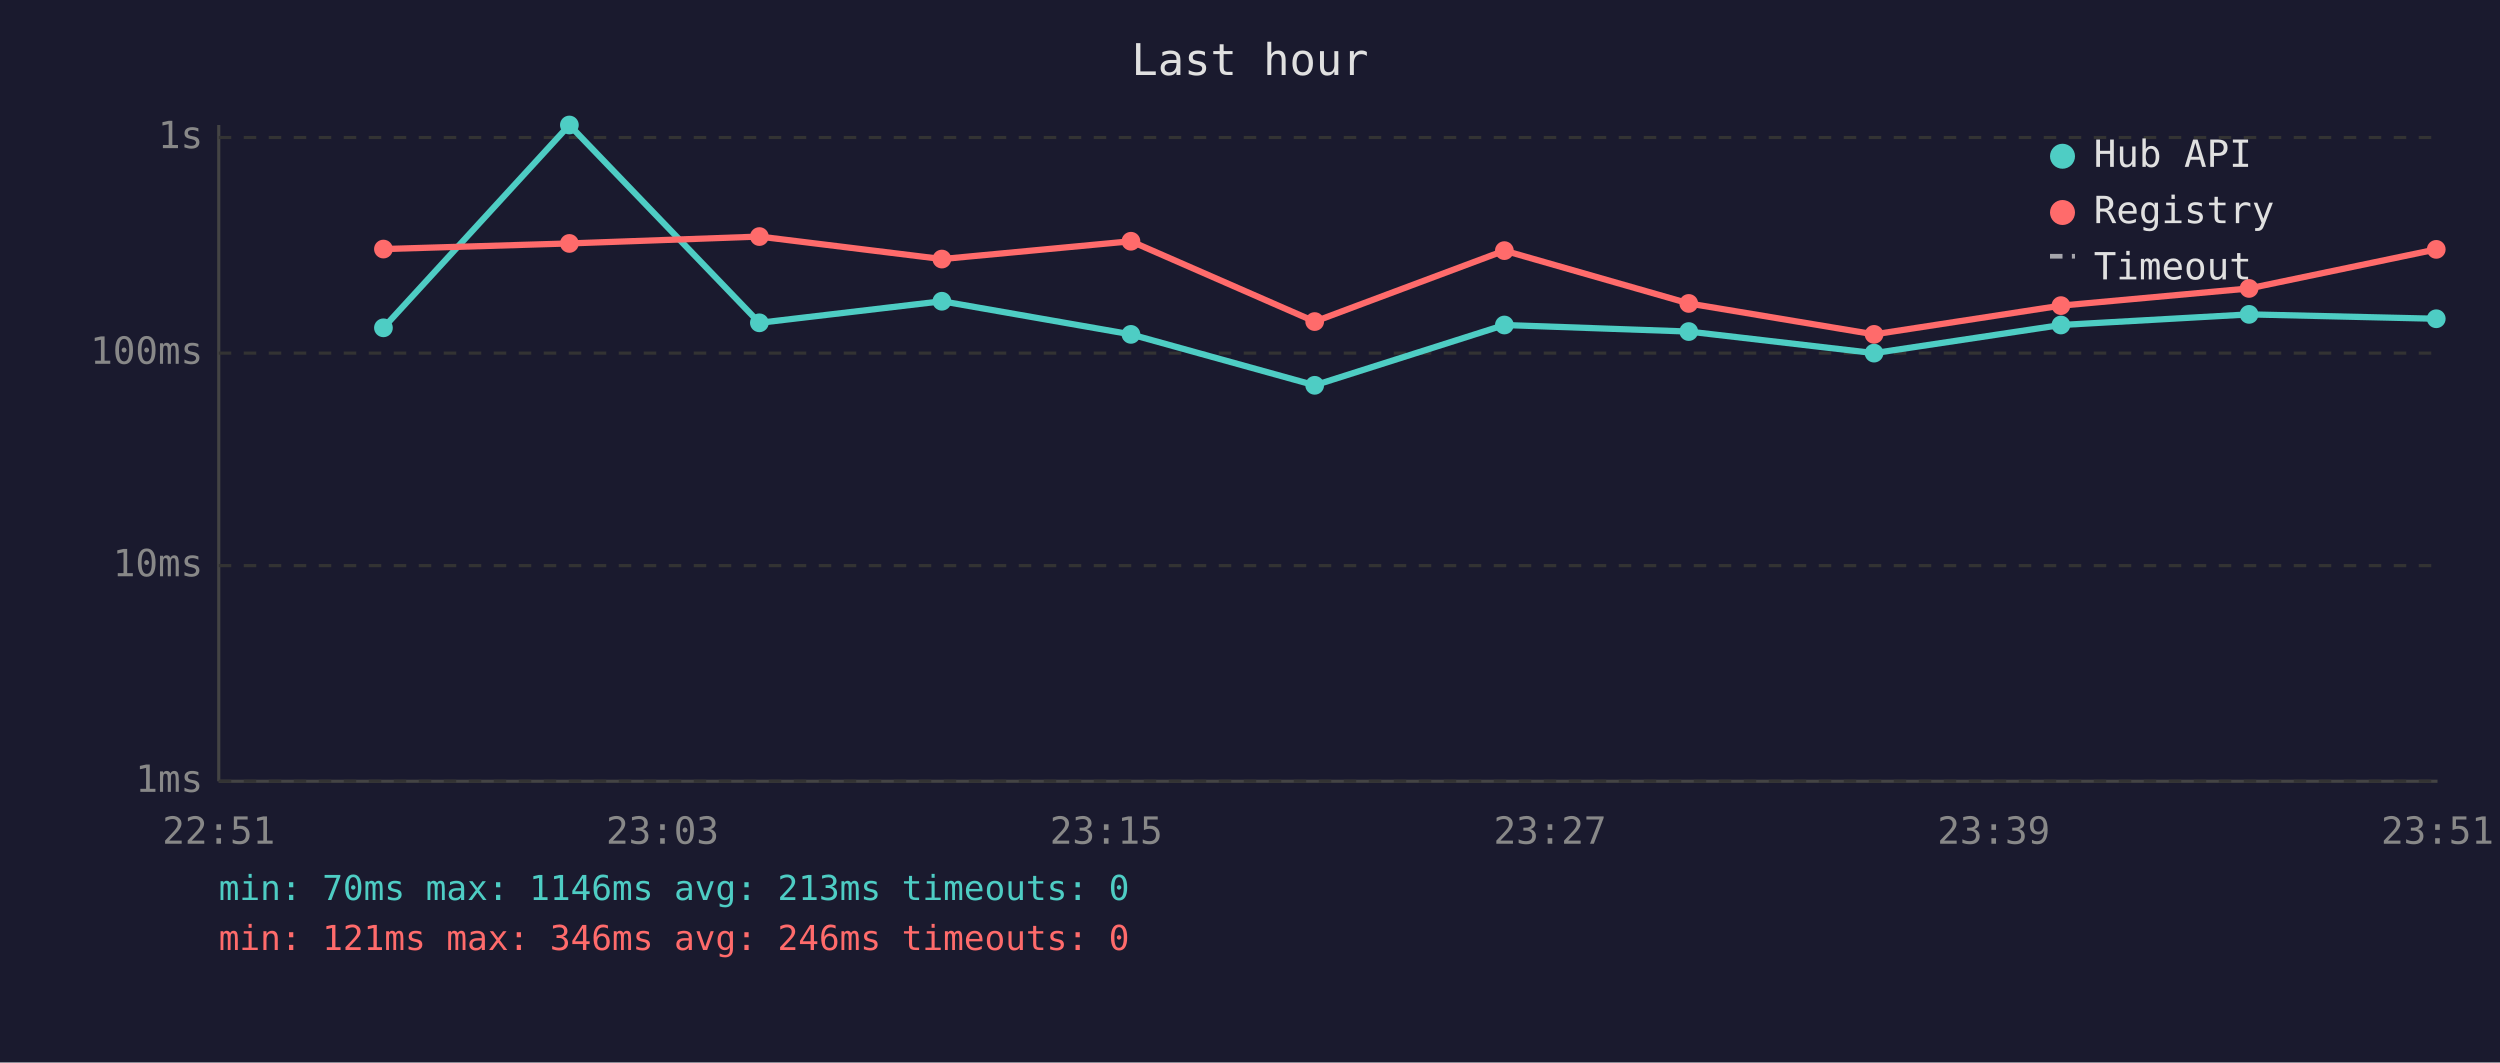
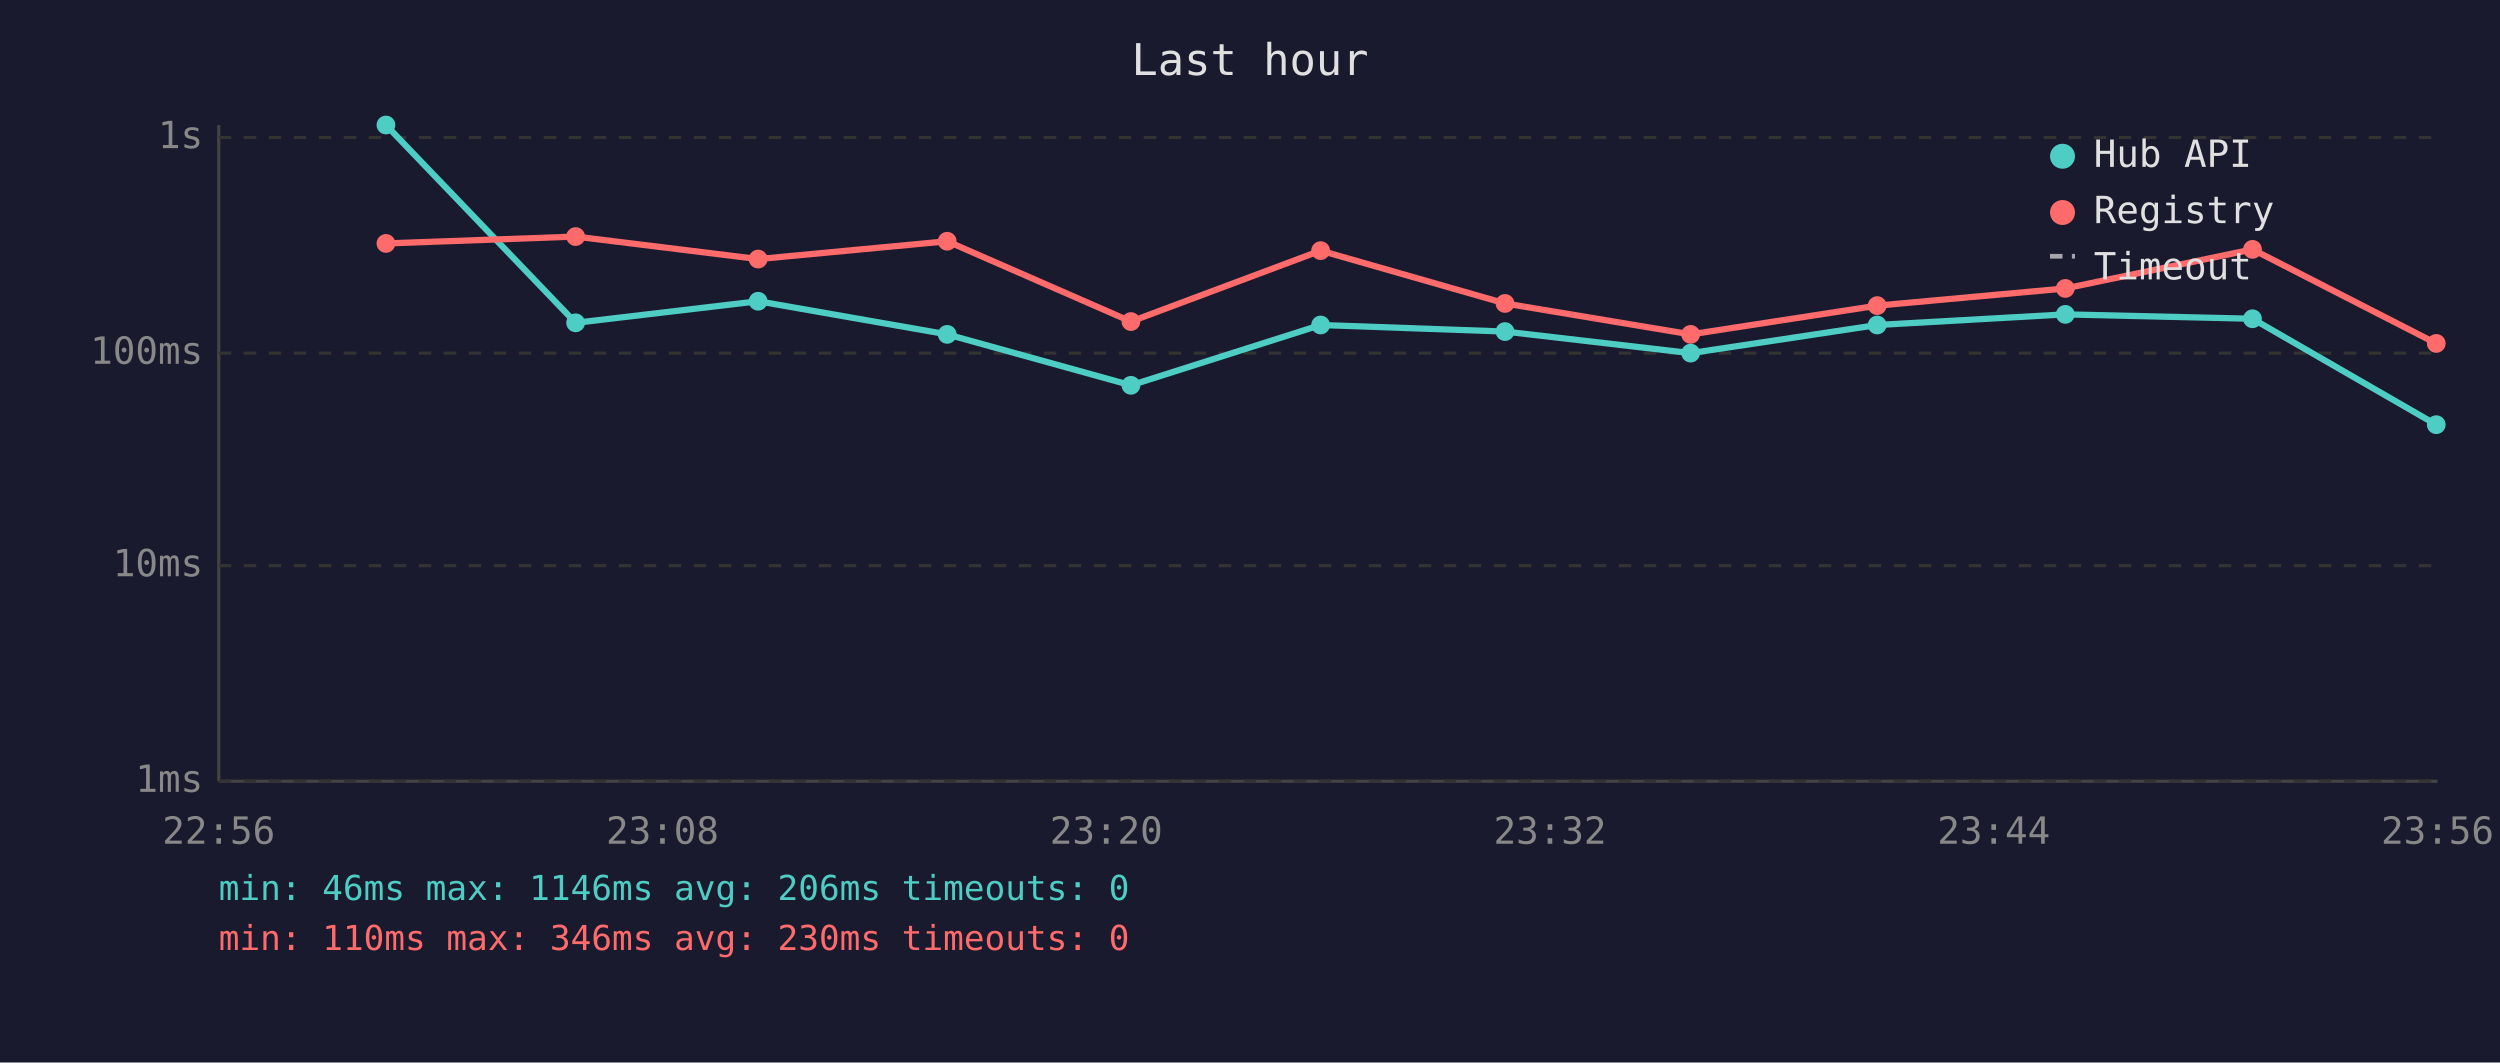
<svg xmlns="http://www.w3.org/2000/svg" viewBox="0 0 800 340" font-family="monospace" font-size="12">
  <rect width="800" height="340" fill="#1a1a2e" />
  <text x="400" y="24" fill="#e0e0e0" font-size="14" text-anchor="middle">Last hour</text>
  <line x1="70" y1="40" x2="70" y2="250" stroke="#444" stroke-width="1" />
  <line x1="70" y1="250" x2="780" y2="250" stroke="#444" stroke-width="1" />
  <line x1="70" y1="250" x2="780" y2="250" stroke="#333" stroke-width="1" stroke-dasharray="4" />
  <text x="65" y="250" fill="#888" text-anchor="end" dominant-baseline="middle">1ms</text>
  <line x1="70" y1="181" x2="780" y2="181" stroke="#333" stroke-width="1" stroke-dasharray="4" />
  <text x="65" y="181" fill="#888" text-anchor="end" dominant-baseline="middle">10ms</text>
  <line x1="70" y1="113" x2="780" y2="113" stroke="#333" stroke-width="1" stroke-dasharray="4" />
  <text x="65" y="113" fill="#888" text-anchor="end" dominant-baseline="middle">100ms</text>
  <line x1="70" y1="44" x2="780" y2="44" stroke="#333" stroke-width="1" stroke-dasharray="4" />
  <text x="65" y="44" fill="#888" text-anchor="end" dominant-baseline="middle">1s</text>
-   <text x="70" y="270" fill="#888" text-anchor="middle">22:51</text>
-   <text x="212" y="270" fill="#888" text-anchor="middle">23:03</text>
-   <text x="354" y="270" fill="#888" text-anchor="middle">23:15</text>
-   <text x="496" y="270" fill="#888" text-anchor="middle">23:27</text>
-   <text x="638" y="270" fill="#888" text-anchor="middle">23:39</text>
-   <text x="780" y="270" fill="#888" text-anchor="middle">23:51</text>
-   <polyline points="122.7,104.9 182.2,40.0 243.0,103.3 301.4,96.4 361.9,107.0 420.7,123.3 481.4,104.0 540.4,106.1 599.7,113.0 659.5,104.0 719.7,100.6 779.6,102.0" fill="none" stroke="#4ecdc4" stroke-width="2" opacity="1" />
-   <circle cx="122.7" cy="104.9" r="3" fill="#4ecdc4" />
-   <circle cx="182.2" cy="40.0" r="3" fill="#4ecdc4" />
-   <circle cx="243.0" cy="103.3" r="3" fill="#4ecdc4" />
-   <circle cx="301.4" cy="96.4" r="3" fill="#4ecdc4" />
-   <circle cx="361.9" cy="107.0" r="3" fill="#4ecdc4" />
-   <circle cx="420.7" cy="123.3" r="3" fill="#4ecdc4" />
-   <circle cx="481.4" cy="104.0" r="3" fill="#4ecdc4" />
-   <circle cx="540.4" cy="106.1" r="3" fill="#4ecdc4" />
-   <circle cx="599.7" cy="113.0" r="3" fill="#4ecdc4" />
-   <circle cx="659.5" cy="104.0" r="3" fill="#4ecdc4" />
-   <circle cx="719.7" cy="100.6" r="3" fill="#4ecdc4" />
-   <circle cx="779.6" cy="102.0" r="3" fill="#4ecdc4" />
-   <polyline points="122.7,79.7 182.2,77.9 243.0,75.7 301.4,82.9 361.9,77.2 420.7,102.9 481.4,80.2 540.4,97.1 599.7,107.0 659.5,97.8 719.7,92.3 779.6,79.8" fill="none" stroke="#ff6b6b" stroke-width="2" opacity="1" />
-   <circle cx="122.7" cy="79.7" r="3" fill="#ff6b6b" />
-   <circle cx="182.2" cy="77.9" r="3" fill="#ff6b6b" />
-   <circle cx="243.0" cy="75.7" r="3" fill="#ff6b6b" />
-   <circle cx="301.4" cy="82.9" r="3" fill="#ff6b6b" />
-   <circle cx="361.9" cy="77.2" r="3" fill="#ff6b6b" />
-   <circle cx="420.7" cy="102.9" r="3" fill="#ff6b6b" />
-   <circle cx="481.4" cy="80.2" r="3" fill="#ff6b6b" />
-   <circle cx="540.4" cy="97.1" r="3" fill="#ff6b6b" />
-   <circle cx="599.7" cy="107.0" r="3" fill="#ff6b6b" />
-   <circle cx="659.5" cy="97.8" r="3" fill="#ff6b6b" />
-   <circle cx="719.7" cy="92.3" r="3" fill="#ff6b6b" />
-   <circle cx="779.6" cy="79.8" r="3" fill="#ff6b6b" />
+   <text x="70" y="270" fill="#888" text-anchor="middle">22:56</text>
+   <text x="212" y="270" fill="#888" text-anchor="middle">23:08</text>
+   <text x="354" y="270" fill="#888" text-anchor="middle">23:20</text>
+   <text x="496" y="270" fill="#888" text-anchor="middle">23:32</text>
+   <text x="638" y="270" fill="#888" text-anchor="middle">23:44</text>
+   <text x="780" y="270" fill="#888" text-anchor="middle">23:56</text>
+   <polyline points="123.5,40.0 184.2,103.3 242.6,96.4 303.1,107.0 361.9,123.3 422.6,104.0 481.6,106.1 541.0,113.0 600.7,104.0 660.9,100.6 720.8,102.0 779.6,135.9" fill="none" stroke="#4ecdc4" stroke-width="2" opacity="1" />
+   <circle cx="123.5" cy="40.0" r="3" fill="#4ecdc4" />
+   <circle cx="184.2" cy="103.3" r="3" fill="#4ecdc4" />
+   <circle cx="242.6" cy="96.4" r="3" fill="#4ecdc4" />
+   <circle cx="303.1" cy="107.0" r="3" fill="#4ecdc4" />
+   <circle cx="361.9" cy="123.3" r="3" fill="#4ecdc4" />
+   <circle cx="422.6" cy="104.0" r="3" fill="#4ecdc4" />
+   <circle cx="481.6" cy="106.1" r="3" fill="#4ecdc4" />
+   <circle cx="541.0" cy="113.0" r="3" fill="#4ecdc4" />
+   <circle cx="600.7" cy="104.0" r="3" fill="#4ecdc4" />
+   <circle cx="660.9" cy="100.6" r="3" fill="#4ecdc4" />
+   <circle cx="720.8" cy="102.0" r="3" fill="#4ecdc4" />
+   <circle cx="779.6" cy="135.9" r="3" fill="#4ecdc4" />
+   <polyline points="123.5,77.9 184.2,75.7 242.6,82.9 303.1,77.2 361.9,102.9 422.6,80.2 481.6,97.1 541.0,107.0 600.7,97.8 660.9,92.3 720.8,79.8 779.6,109.9" fill="none" stroke="#ff6b6b" stroke-width="2" opacity="1" />
+   <circle cx="123.5" cy="77.9" r="3" fill="#ff6b6b" />
+   <circle cx="184.2" cy="75.7" r="3" fill="#ff6b6b" />
+   <circle cx="242.6" cy="82.9" r="3" fill="#ff6b6b" />
+   <circle cx="303.1" cy="77.2" r="3" fill="#ff6b6b" />
+   <circle cx="361.9" cy="102.9" r="3" fill="#ff6b6b" />
+   <circle cx="422.6" cy="80.2" r="3" fill="#ff6b6b" />
+   <circle cx="481.6" cy="97.1" r="3" fill="#ff6b6b" />
+   <circle cx="541.0" cy="107.0" r="3" fill="#ff6b6b" />
+   <circle cx="600.7" cy="97.8" r="3" fill="#ff6b6b" />
+   <circle cx="660.9" cy="92.3" r="3" fill="#ff6b6b" />
+   <circle cx="720.8" cy="79.8" r="3" fill="#ff6b6b" />
+   <circle cx="779.6" cy="109.9" r="3" fill="#ff6b6b" />
  <circle cx="660" cy="50" r="4" fill="#4ecdc4" />
  <text x="670" y="50" fill="#e0e0e0" dominant-baseline="middle">Hub API</text>
  <circle cx="660" cy="68" r="4" fill="#ff6b6b" />
  <text x="670" y="68" fill="#e0e0e0" dominant-baseline="middle">Registry</text>
  <line x1="656" y1="82" x2="664" y2="82" stroke="#e0e0e0" stroke-width="1.5" stroke-dasharray="4,3" opacity="0.7" />
  <text x="670" y="86" fill="#e0e0e0" dominant-baseline="middle">Timeout</text>
-   <text x="70" y="288" fill="#4ecdc4" font-size="11">min: 70ms  max: 1146ms  avg: 213ms  timeouts: 0</text>
-   <text x="70" y="304" fill="#ff6b6b" font-size="11">min: 121ms  max: 346ms  avg: 246ms  timeouts: 0</text>
+   <text x="70" y="288" fill="#4ecdc4" font-size="11">min: 46ms  max: 1146ms  avg: 206ms  timeouts: 0</text>
+   <text x="70" y="304" fill="#ff6b6b" font-size="11">min: 110ms  max: 346ms  avg: 230ms  timeouts: 0</text>
</svg>
